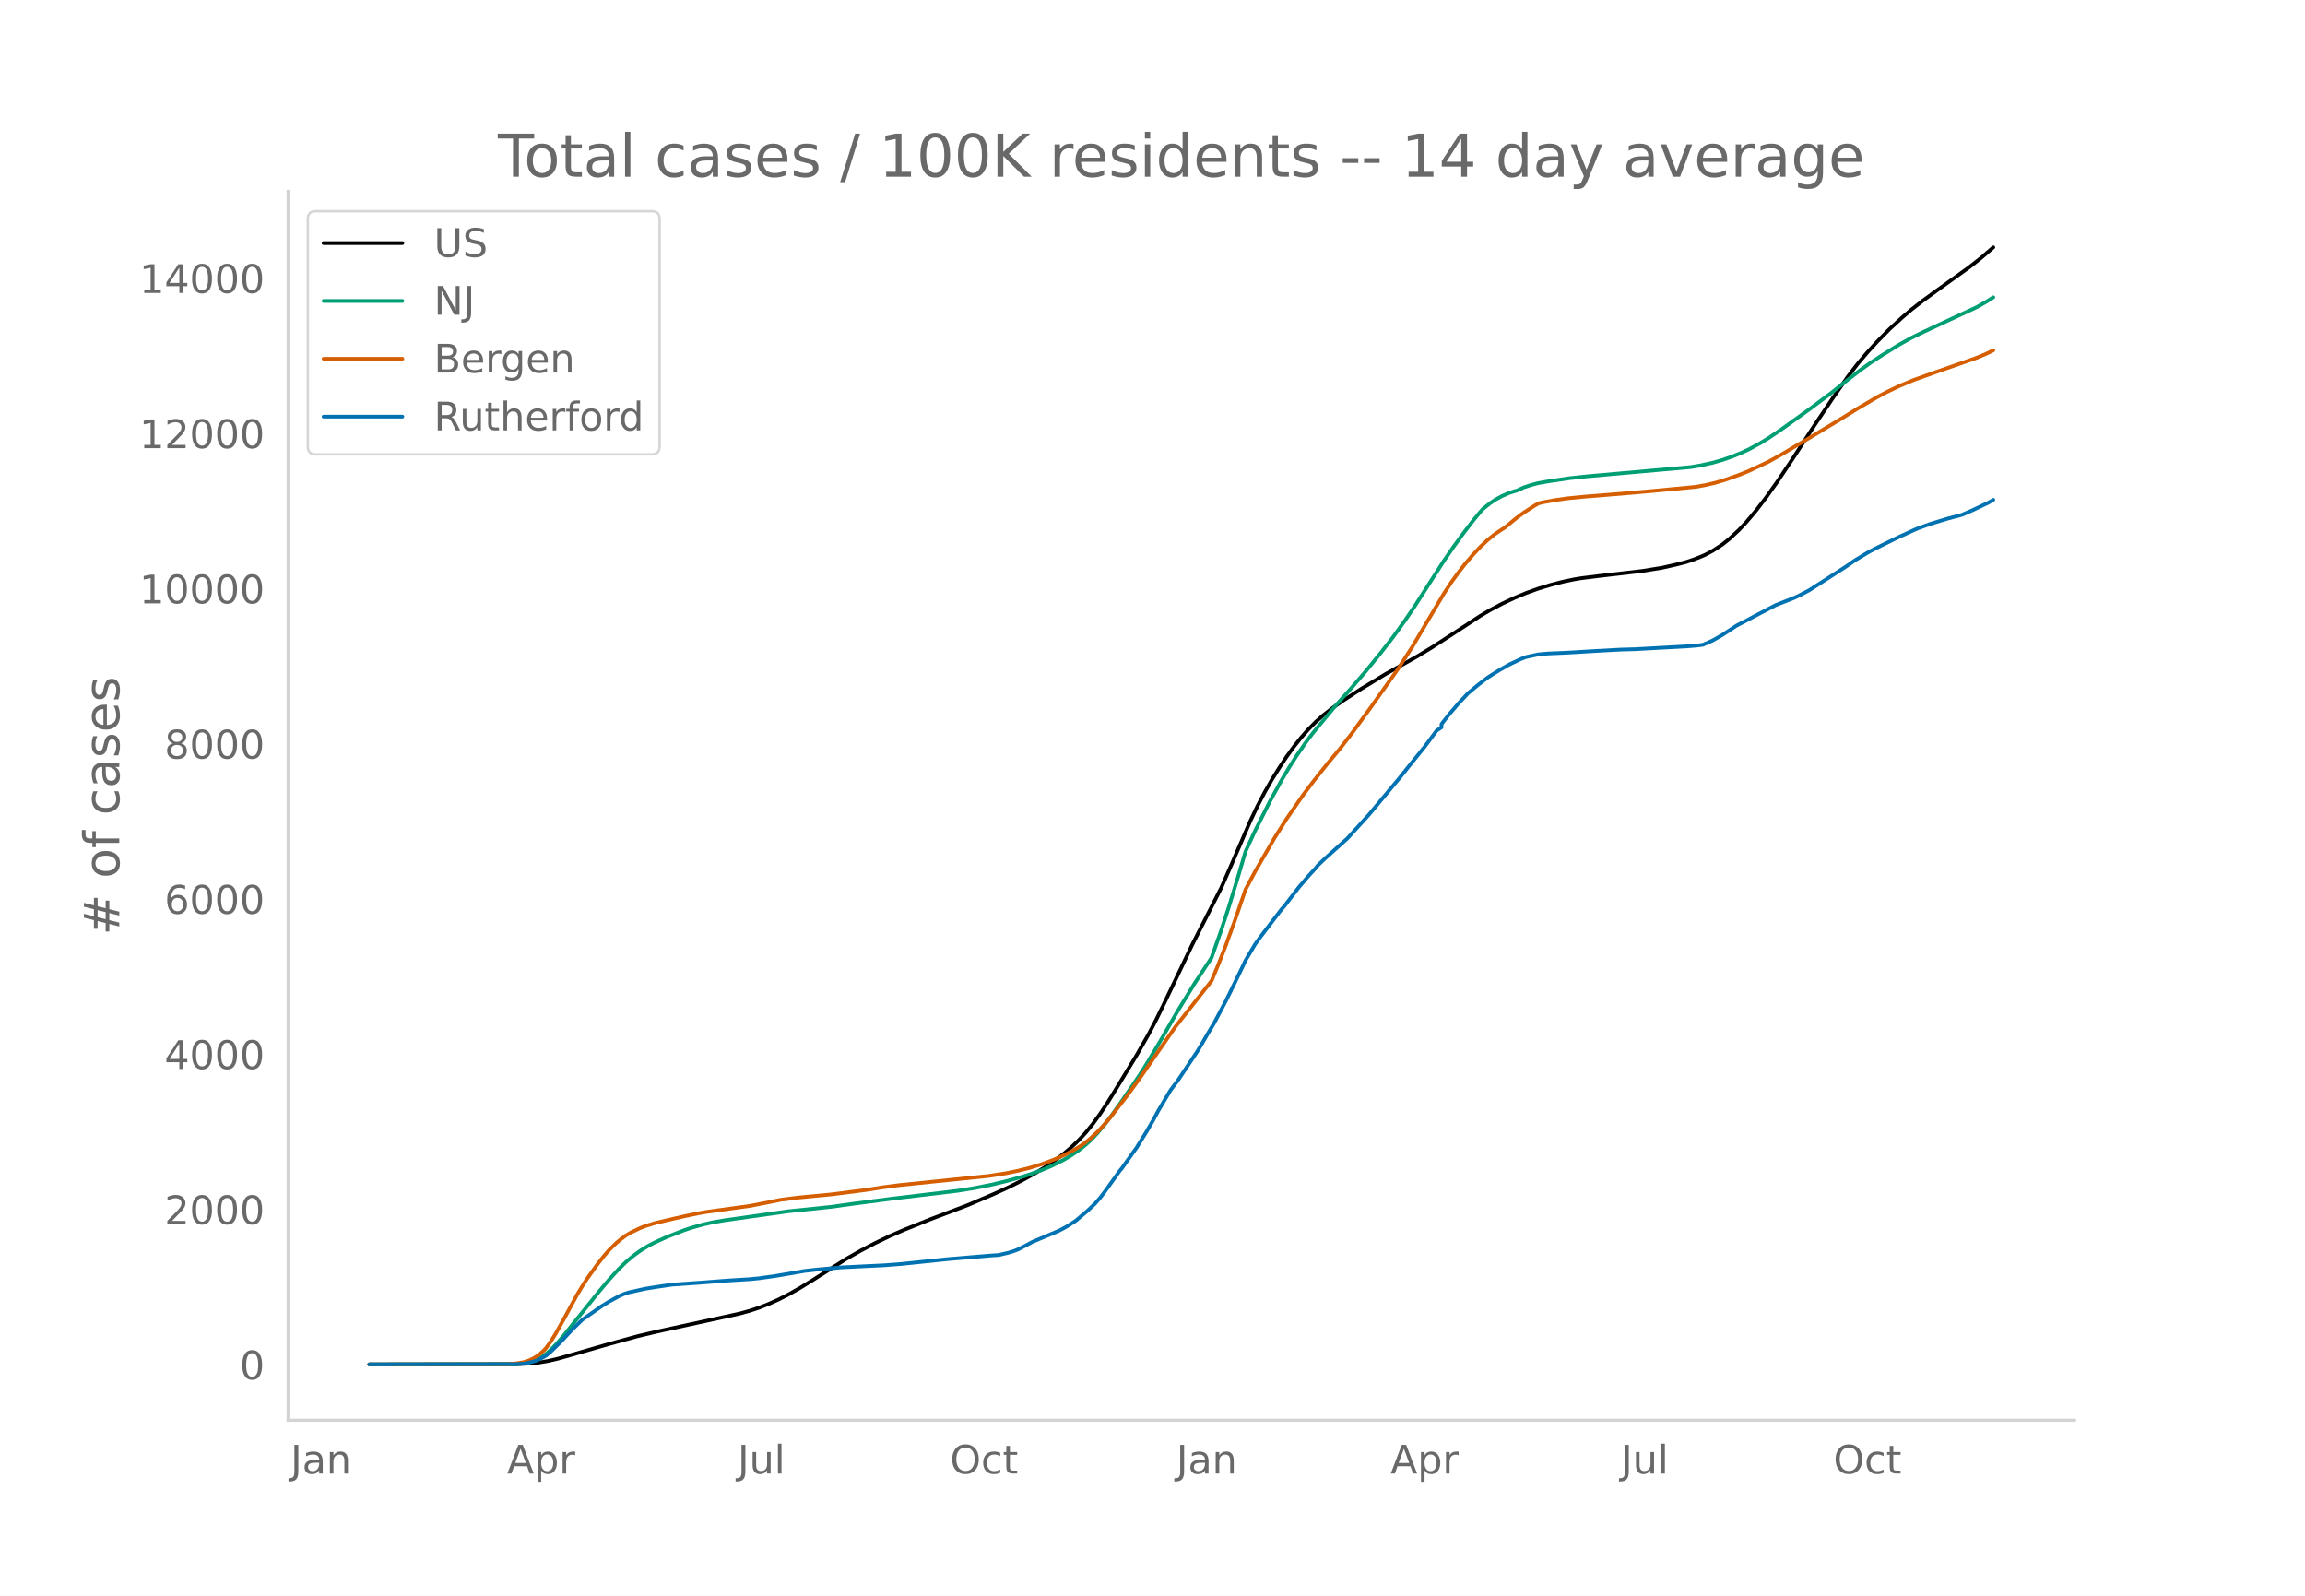
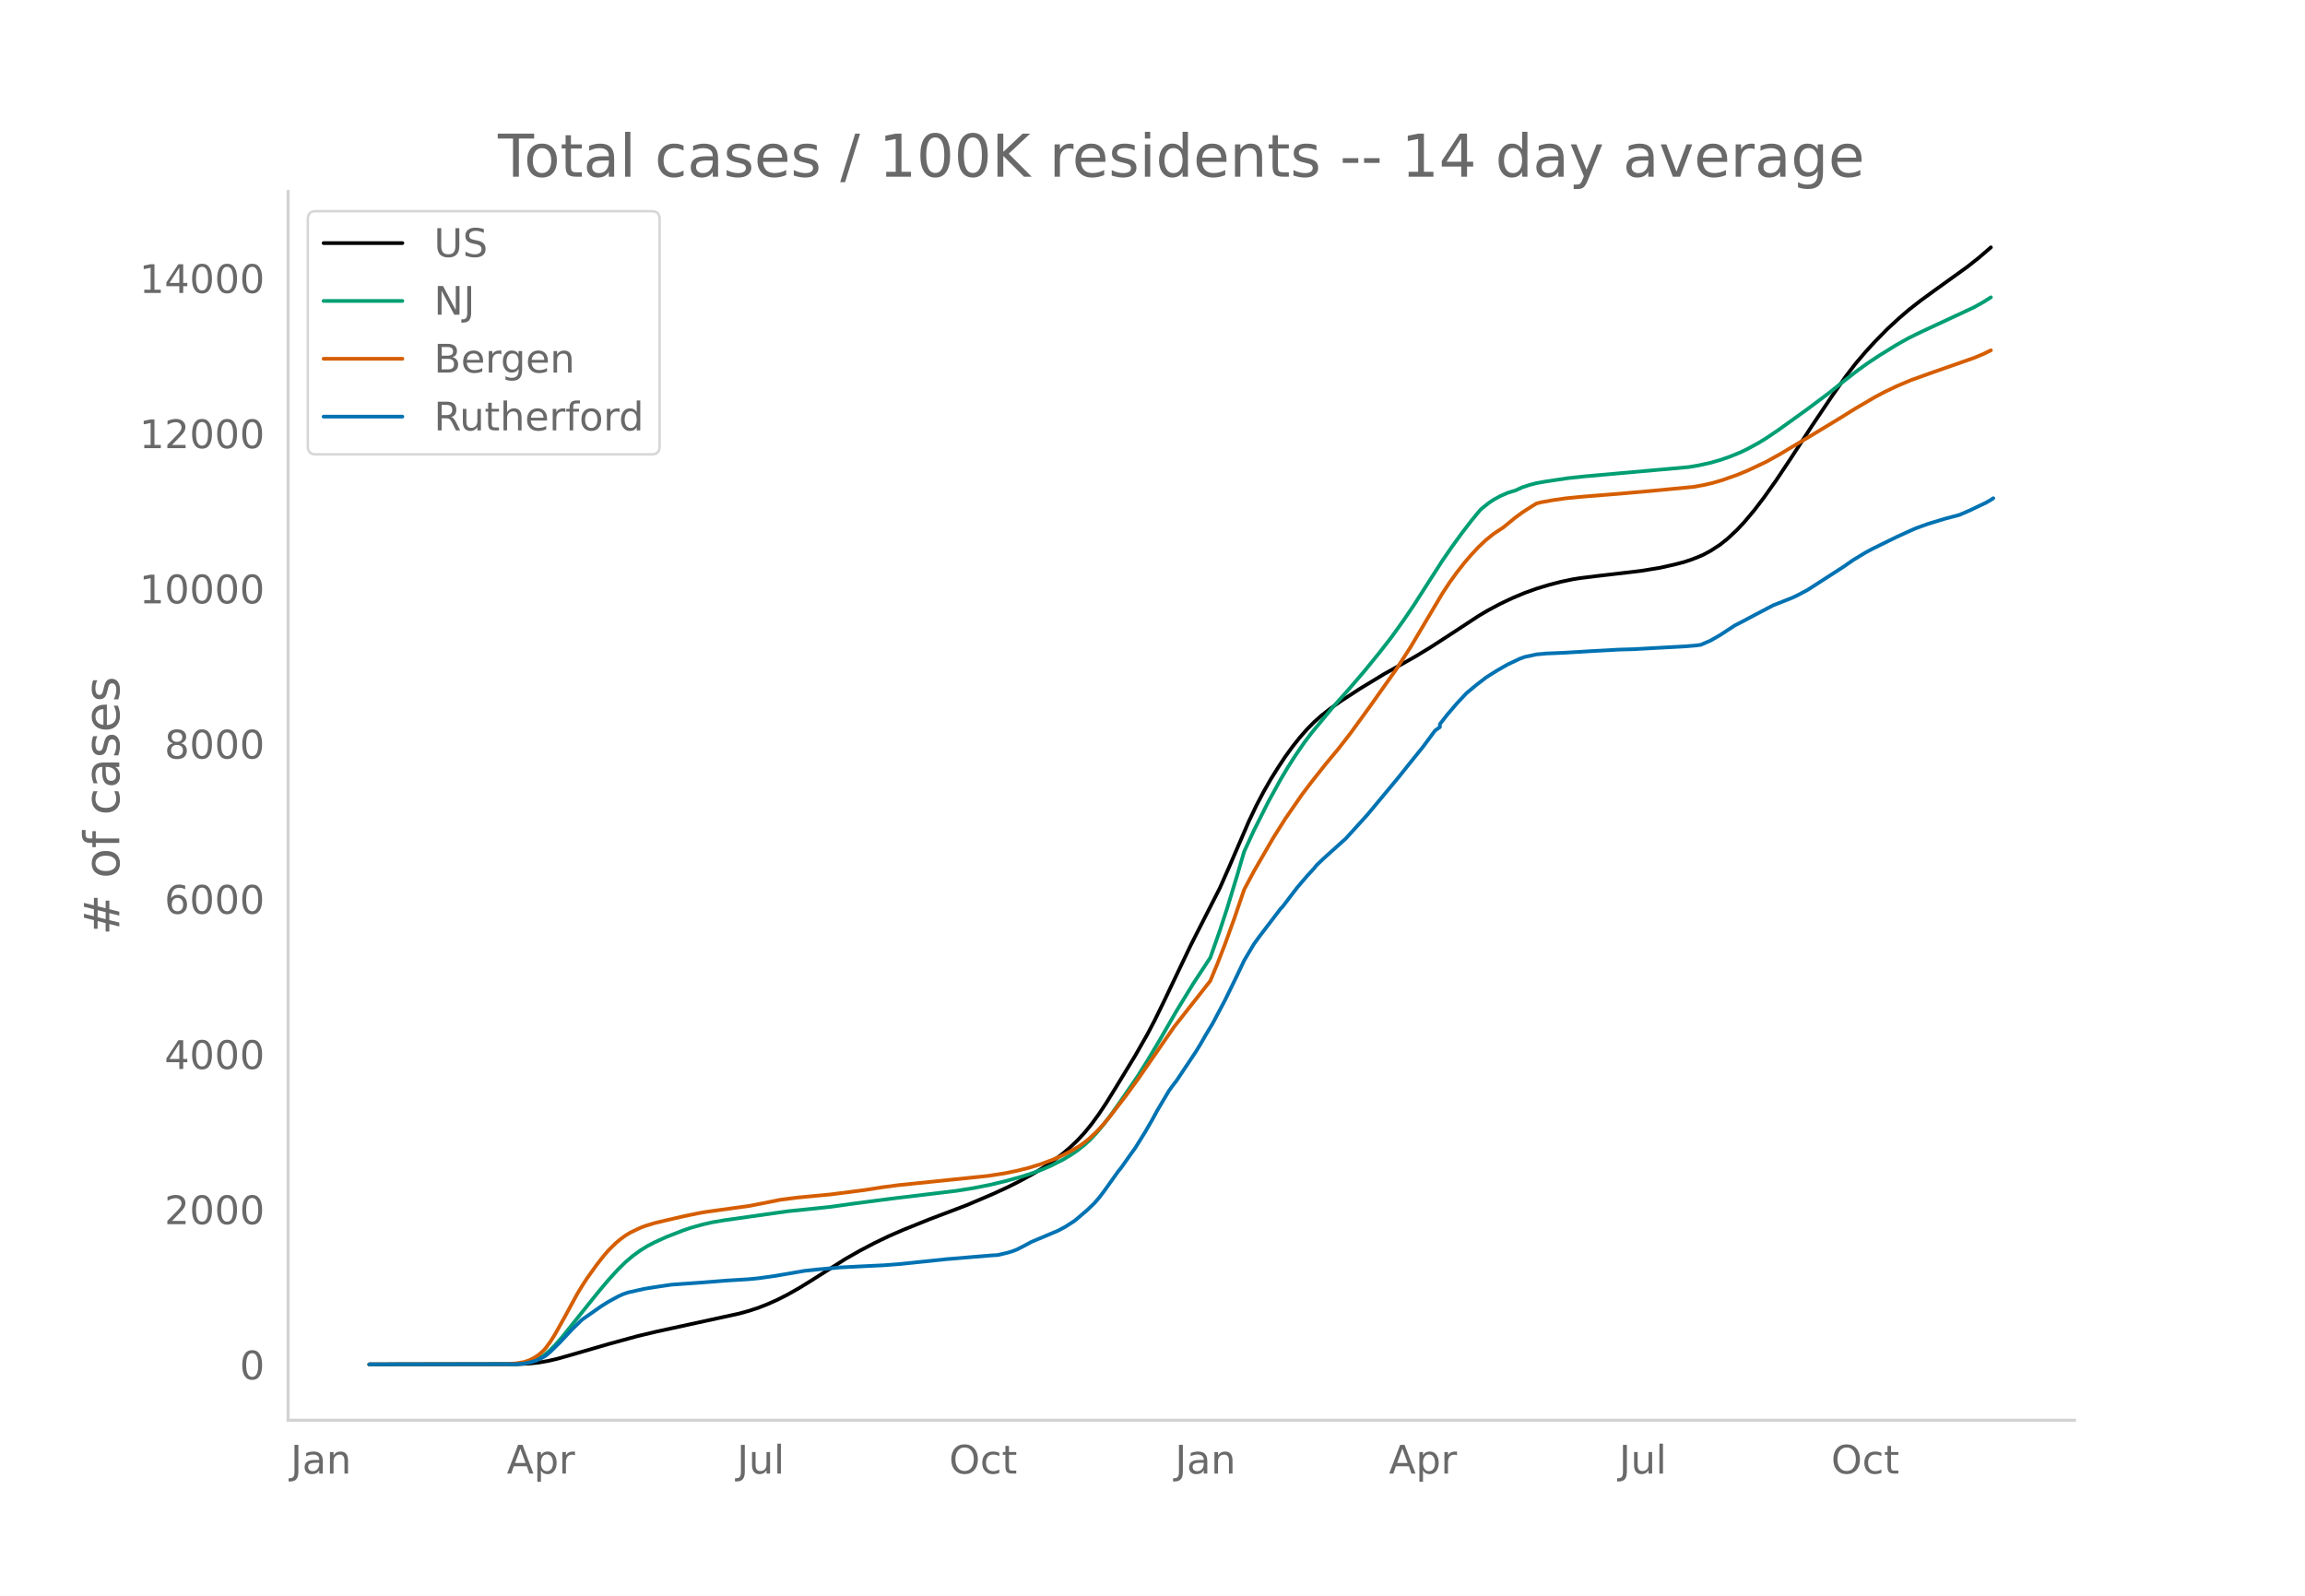
<svg xmlns="http://www.w3.org/2000/svg" xmlns:xlink="http://www.w3.org/1999/xlink" height="864" viewBox="0 0 936 648" width="1248">
  <defs>
    <style>*{stroke-linecap:butt;stroke-linejoin:round}</style>
  </defs>
  <g id="figure_1">
    <path d="M0 648h936V0H0z" style="fill:#fff" id="patch_1" />
    <g id="axes_1">
      <path d="M117 576.72h725.4V77.76H117z" style="fill:none" id="patch_2" />
-       <path clip-path="url(#p2a23407ed1)" d="m149.973 554.04 59.95-.082 4.914-.239 3.931-.413 3.931-.677 3.932-.918 5.896-1.674 14.742-4.266 11.794-3.22 7.862-1.864 12.776-2.782 20.64-4.494 3.93-1.08 3.932-1.288 3.93-1.549 3.932-1.767 3.931-1.987 4.914-2.779 4.914-3.034 13.76-8.705 5.896-3.354 5.897-3.091 5.896-2.837 5.897-2.565 10.81-4.345 14.743-5.577 10.81-4.597 5.897-2.7 4.914-2.458 5.897-3.227 3.931-2.415 3.931-2.663 3.932-2.975 2.948-2.51 2.948-2.801 2.949-3.177 2.948-3.631 2.948-4.054 2.949-4.448 3.931-6.357 7.862-12.907 4.914-8.618 2.949-5.61 3.93-8.039 10.812-22.635 11.793-23.136 3.931-8.908 7.863-18.189 2.948-6.164 2.948-5.623 2.949-5.16 2.948-4.722 2.949-4.456 2.948-4.055 2.948-3.715 2.949-3.344 2.948-2.984 2.948-2.621 3.932-3.07 3.93-2.77 7.863-5.104 9.828-5.951 6.88-3.834 5.896-3.326 5.897-3.572 9.828-6.369 9.828-6.451 3.931-2.315 4.914-2.616 4.914-2.32 4.914-2.06 4.914-1.767 4.914-1.492 4.914-1.279 4.914-1.031 2.948-.47 6.88-.852 17.69-2.062 7.863-1.269 5.896-1.322 3.931-1.013 2.949-.974 2.948-1.148 1.966-.85 2.948-1.574 3.931-2.555 2.949-2.354 3.93-3.665 2.95-3.152 3.93-4.674 3.932-5.127 4.914-6.905 5.896-8.82 8.846-13.564 7.862-11.684 5.897-8.41 3.93-5.11 3.932-4.627 3.931-4.296 4.914-4.998 4.914-4.535 3.931-3.382 4.914-3.833 5.897-4.287 12.776-9.174 4.914-3.866 4.914-4.235h0" style="fill:none;stroke:#000;stroke-linecap:round;stroke-width:1.5" id="line2d_1" />
-       <path clip-path="url(#p2a23407ed1)" d="m149.973 554.04 58.967-.105 2.949-.213 1.965-.284 1.966-.503 1.965-.754 1.966-1.02 1.966-1.364 1.965-1.733 1.966-2.002 2.948-3.369 3.931-4.905 10.811-13.437 3.931-4.664 3.931-4.303 2.949-2.88 2.948-2.496 2.949-2.157 2.948-1.827 2.948-1.539 4.914-2.23 6.88-2.673 2.948-1.001 4.914-1.372 3.931-.891 4.914-.832 25.553-3.62 9.828-.996 7.862-.825 8.845-1.25 15.725-2.06 26.536-3.189 6.88-1.102 6.879-1.363 5.896-1.411 6.88-1.895 3.931-1.28 3.931-1.419 3.932-1.682 4.914-2.481 2.948-1.745 2.948-1.986 2.949-2.333 1.965-1.792 2.949-3.114 2.948-3.518 2.948-3.899 3.932-5.56 6.88-10.034 3.93-6.265 4.914-8.225 6.88-11.906 6.88-11.215 6.879-10.458 3.931-11.144 2.948-8.994 3.932-12.877 2.948-10.036 3.931-8.502 5.897-11.724 4.914-8.922 2.948-4.95 2.949-4.628 3.93-5.715 2.95-3.883 8.844-10.66 6.88-7.714 5.897-6.87 5.896-7.256 4.914-6.3 4.914-6.838 3.932-5.776 5.896-9.199 5.897-9.165 3.931-5.709 3.931-5.392 3.932-5.124 2.948-3.58.983-1.125 2.948-2.373 1.966-1.353 2.948-1.628 2.949-1.283 1.965-.63.983-.253 2.948-1.337 2.949-.974 2.948-.776 3.931-.69 8.845-1.314 6.88-.739 14.742-1.311 27.518-2.46 3.931-.665 4.914-1.078 3.931-1.123 3.932-1.362 3.93-1.596 2.95-1.383 4.913-2.677 2.948-1.814 4.914-3.3 11.794-8.468 8.845-6.61 6.88-5.482 4.914-3.783 3.93-2.826 4.915-3.238 6.88-4.248 4.913-2.75 4.914-2.411 21.622-10.053 3.93-2.203 2.95-1.863h0" style="fill:none;stroke:#009e73;stroke-linecap:round;stroke-width:1.5" id="line2d_2" />
-       <path clip-path="url(#p2a23407ed1)" d="m149.973 554.04 56.019-.098 3.931-.35 2.949-.508 1.965-.647 1.966-.952 1.965-1.267 1.966-1.73.983-1.092 1.965-2.687 1.966-3.159 3.931-7.035 4.914-9.032 1.966-3.236 1.965-3.042 3.931-5.5 2.949-3.758 1.965-2.276 2.949-2.892 1.965-1.646 1.966-1.434 1.965-1.184 3.932-1.882 1.965-.766 3.931-1.205 4.914-1.17 6.88-1.584 5.897-1.221 2.948-.524 9.828-1.372 7.862-1.069 7.863-1.527 4.914-.998 6.88-.885 6.879-.656 6.88-.655 13.758-1.766 6.88-1.09 6.88-.905 36.363-3.743 6.88-1.064 4.913-1.013 4.914-1.227 4.914-1.52 4.914-1.834 3.932-1.753 3.93-2.036 2.95-1.782 1.965-1.413 1.965-1.609 2.949-2.749 1.965-2.09 2.949-3.45 6.88-8.925 4.913-6.739 14.742-21.286 10.81-13.711 3.932-5.003 2.948-7.106 2.949-7.581 3.93-10.849 3.932-11.514 3.931-7.366 7.863-13.576 4.914-7.803 6.88-9.932 3.93-5.18 2.949-3.729 2.948-3.695 4.914-5.891 4.914-6.324 7.862-10.799 10.811-15.253 5.897-9.138 5.897-9.952 6.88-11.579 2.947-4.482 2.949-4.086 2.948-3.765 2.949-3.442 2.948-3.14 2.948-2.78 2.949-2.395 2.948-1.98.983-.597 4.914-4.024 2.948-2.182 3.931-2.53 1.966-1.197 1.966-.485 4.914-.88 4.914-.696 6.88-.682 14.741-1.177 12.776-1.124 17.69-1.682 3.932-.709 3.931-.909 3.931-1.163 5.897-2.08 3.931-1.611 7.862-3.684 5.897-3.275 3.931-2.365 7.863-4.665 11.793-7.114 6.88-4.268 7.862-4.602 3.931-2.08 4.914-2.35 5.897-2.49 8.845-3.159 16.708-5.844 3.93-1.64 2.95-1.441h0" style="fill:none;stroke:#d55e00;stroke-linecap:round;stroke-width:1.5" id="line2d_3" />
-       <path clip-path="url(#p2a23407ed1)" d="m149.973 554.04 59.95-.11 2.949-.222 2.948-.615 1.965-.578 1.966-.922 1.966-1.082 1.965-1.673 3.931-3.861 4.914-5.263 3.932-3.813 7.862-5.509 2.948-1.832 3.931-2.14 1.966-.898 1.966-.676 6.88-1.537 3.93-.627 6.88-1.021 12.776-.898 9.828-.774 8.845-.542 3.932-.38 6.88-.972 11.793-2.03 4.914-.54 9.827-.874 8.846-.442 8.845-.43 6.88-.542 6.879-.713 11.793-1.23 17.69-1.475 2.95-.185 3.93-.91 1.966-.59 1.965-.75 2.949-1.513 2.948-1.586 10.81-4.55 2.95-1.574 2.948-1.894.982-.652 4.914-4.193 2.949-2.816 1.965-2.275 1.966-2.57 5.897-8.252.983-1.168 3.93-5.547 1.966-2.73 3.931-6.333 2.949-5.066 1.965-3.64 4.914-8.264 1.966-2.644.983-1.254 7.862-11.757 1.966-3.222 1.965-3.43 2.949-4.907 4.914-9.248 3.93-8.018 2.95-6.148.982-2.091 3.931-6.616 1.966-2.73 8.845-11.584.983-1.045 2.948-3.874 2.948-3.837 3.932-4.6 2.948-3.209.983-1.242 2.948-2.804 7.863-7.058.982-.861 8.846-9.74 10.81-12.973 1.966-2.362 3.931-4.93 5.897-7.293 4.914-6.616 1.965-1.304v-1.315l2.949-3.788 3.93-4.587 3.932-4.193 3.931-3.272 3.931-3.025 1.966-1.279 2.948-1.82 3.932-2.25 4.914-2.312 1.965-.738 4.914-1.057 3.931-.357 2.949-.123 4.914-.221 11.793-.701 9.828-.541 5.897-.16 21.621-1.193 3.931-.332 1.966-.27 3.931-1.722 3.931-2.25 5.897-3.862 2.949-1.513 5.896-3.123 6.88-3.603 3.931-1.538 3.931-1.561 1.966-.947 3.931-2.066 14.742-9.494 3.931-2.73 4.914-2.976 2.948-1.586 6.88-3.382 2.948-1.439 5.897-2.693 1.966-.848 4.914-1.771 6.88-2.09 5.896-1.562 3.931-1.698 6.88-3.27 1.965-1.132h0" style="fill:none;stroke:#0072b2;stroke-linecap:round;stroke-width:1.5" id="line2d_4" />
+       <path clip-path="url(#paf3ef18e73)" d="m149.973 554.04 59.86-.082 4.908-.239 3.925-.413 3.925-.677 3.926-.918 5.888-1.674 14.72-4.266 11.775-3.22 7.851-1.864 12.757-2.782 20.608-4.494 3.926-1.08 3.925-1.288 3.925-1.549 3.926-1.767 3.925-1.987 4.907-2.779 4.906-3.034 13.739-8.705 5.888-3.354 5.888-3.091 5.888-2.837 5.888-2.565 10.795-4.345 14.72-5.577 10.794-4.597 5.888-2.7 4.907-2.458 5.888-3.227 3.925-2.415 3.925-2.663 3.926-2.975 2.944-2.51 2.944-2.801 2.944-3.177 2.944-3.631 2.944-4.054 2.944-4.448 3.925-6.357 7.85-12.907 4.907-8.618 2.944-5.61 3.926-8.039 10.794-22.635 11.776-23.136 3.926-8.908 7.85-18.189 2.944-6.164 2.944-5.623 2.944-5.16 2.944-4.722 2.944-4.456 2.944-4.055 2.944-3.715 2.944-3.344 2.944-2.984 2.944-2.621 3.926-3.07 3.925-2.77 7.85-5.104 9.814-5.951 6.87-3.834 5.887-3.326 5.888-3.572 9.813-6.369 9.814-6.451 3.925-2.315 4.907-2.616 4.906-2.32 4.907-2.06 4.907-1.767 4.906-1.492 4.907-1.279 4.907-1.031 2.944-.47 6.869-.852 17.664-2.062 7.85-1.269 5.889-1.322 3.925-1.013 2.944-.974 2.944-1.148 1.963-.85 2.944-1.574 3.925-2.555 2.944-2.354 3.925-3.665 2.944-3.152 3.925-4.674 3.926-5.127 4.906-6.905 5.888-8.82 8.832-13.564 7.851-11.684 5.888-8.41 3.925-5.11 3.926-4.627 3.925-4.296 4.907-4.998 4.906-4.535 3.926-3.382 4.906-3.833 5.888-4.287 12.758-9.174 4.906-3.866 4.907-4.235h0" style="fill:none;stroke:#000;stroke-linecap:round;stroke-width:1.5" id="line2d_1" />
+       <path clip-path="url(#paf3ef18e73)" d="m149.973 554.04 58.88-.105 2.944-.213 1.962-.284 1.963-.503 1.963-.754 1.962-1.02 1.963-1.364 1.963-1.733 1.962-2.002 2.944-3.369 3.926-4.905 10.794-13.437 3.926-4.664 3.925-4.303 2.944-2.88 2.944-2.496 2.944-2.157 2.944-1.827 2.944-1.539 4.906-2.23 6.87-2.673 2.944-1.001 4.906-1.372 3.926-.891 4.906-.832 25.515-3.62 9.813-.996 7.851-.825 8.832-1.25 15.701-2.06 26.496-3.189 6.87-1.102 6.869-1.363 5.888-1.411 6.87-1.895 3.924-1.28 3.926-1.419 3.925-1.682 4.907-2.481 2.944-1.745 2.944-1.986 2.944-2.333 1.962-1.792 2.944-3.114 2.944-3.518 2.944-3.899 3.926-5.56 6.869-10.034 3.925-6.265 4.907-8.225 6.87-11.906 6.869-11.215 6.869-10.458 3.925-11.144 2.944-8.994 3.926-12.877 2.944-10.036 3.925-8.502 5.888-11.724 4.907-8.922 2.944-4.95 2.944-4.628 3.925-5.715 2.944-3.883 8.832-10.66 6.87-7.714 5.887-6.87 5.888-7.256 4.907-6.3 4.906-6.838 3.926-5.776 5.888-9.199 5.888-9.165 3.925-5.709 3.925-5.392 3.926-5.124 2.944-3.58.981-1.125 2.944-2.373 1.963-1.353 2.944-1.628 2.944-1.283 1.962-.63.982-.253 2.944-1.337 2.944-.974 2.944-.776 3.925-.69 8.832-1.314 6.87-.739 14.72-1.311 27.477-2.46 3.925-.665 4.907-1.078 3.925-1.123 3.925-1.362 3.926-1.596 2.943-1.383 4.907-2.677 2.944-1.814 4.907-3.3 11.776-8.468 8.832-6.61 6.87-5.482 4.906-3.783 3.925-2.826 4.907-3.238 6.869-4.248 4.907-2.75 4.906-2.411 21.59-10.053 3.925-2.203 2.944-1.863h0" style="fill:none;stroke:#009e73;stroke-linecap:round;stroke-width:1.5" id="line2d_2" />
+       <path clip-path="url(#paf3ef18e73)" d="m149.973 554.04 55.936-.098 3.925-.35 2.944-.508 1.963-.647 1.962-.952 1.963-1.267 1.963-1.73.98-1.092 1.964-2.687 1.962-3.159 3.926-7.035 4.906-9.032 1.963-3.236 1.963-3.042 3.925-5.5 2.944-3.758 1.963-2.276 2.944-2.892 1.962-1.646 1.963-1.434 1.962-1.184 3.926-1.882 1.962-.766 3.926-1.205 4.906-1.17 6.87-1.584 5.888-1.221 2.944-.524 9.813-1.372 7.85-1.069 7.851-1.527 4.907-.998 6.87-.885 6.869-.656 6.869-.655 13.739-1.766 6.869-1.09 6.87-.905 36.309-3.743 6.869-1.064 4.906-1.013 4.907-1.227 4.907-1.52 4.906-1.834 3.926-1.753 3.925-2.036 2.944-1.782 1.963-1.413 1.962-1.609 2.944-2.749 1.963-2.09 2.944-3.45 6.87-8.925 4.906-6.739 14.72-21.286 10.795-13.711 3.925-5.003 2.944-7.106 2.944-7.581 3.925-10.849 3.926-11.514 3.925-7.366 7.85-13.576 4.907-7.803 6.87-9.932 3.925-5.18 2.944-3.729 2.944-3.695 4.907-5.891 4.906-6.324 7.85-10.799 10.795-15.253 5.888-9.138 5.888-9.952 6.87-11.579 2.944-4.482 2.944-4.086 2.944-3.765 2.944-3.442 2.944-3.14 2.944-2.78 2.944-2.395 2.944-1.98.981-.597 4.907-4.024 2.944-2.182 3.925-2.53 1.963-1.197 1.962-.485 4.907-.88 4.907-.696 6.869-.682 14.72-1.177 12.757-1.124 17.664-1.682 3.926-.709 3.925-.909 3.925-1.163 5.888-2.08 3.925-1.611 7.851-3.684 5.888-3.275 3.925-2.365 7.851-4.665 11.776-7.114 6.87-4.268 7.85-4.602 3.925-2.08 4.907-2.35 5.888-2.49 8.832-3.159 16.683-5.844 3.925-1.64 2.944-1.441h0" style="fill:none;stroke:#d55e00;stroke-linecap:round;stroke-width:1.5" id="line2d_3" />
+       <path clip-path="url(#paf3ef18e73)" d="m149.973 554.04 59.86-.11 2.945-.222 2.944-.615 1.963-.578 1.962-.922 1.963-1.082 1.963-1.673 3.925-3.861 4.907-5.263 3.925-3.813 7.85-5.509 2.945-1.832 3.925-2.14 1.962-.898 1.963-.676 6.87-1.537 3.925-.627 6.87-1.021 12.756-.898 9.814-.774 8.832-.542 3.925-.38 6.87-.972 11.775-2.03 4.907-.54 9.813-.874 8.832-.442 8.832-.43 6.87-.542 6.869-.713 11.776-1.23 17.664-1.475 2.944-.185 3.925-.91 1.963-.59 1.962-.75 2.944-1.513 2.944-1.586 10.795-4.55 2.944-1.574 2.944-1.894.981-.652 4.907-4.193 2.944-2.816 1.963-2.275 1.962-2.57 5.888-8.252.982-1.168 3.925-5.547 1.963-2.73 3.925-6.333 2.944-5.066 1.963-3.64 4.906-8.264 1.963-2.644.981-1.254 7.851-11.757 1.963-3.222 1.962-3.43 2.944-4.907 4.907-9.248 3.925-8.018 2.944-6.148.982-2.091 3.925-6.616 1.963-2.73 8.832-11.584.98-1.045 2.945-3.874 2.944-3.837 3.925-4.6 2.944-3.209.982-1.242 2.944-2.804 7.85-7.058.982-.861 8.832-9.74 10.794-12.973 1.963-2.362 3.925-4.93 5.888-7.293 4.907-6.616 1.962-1.414v-1.205l2.944-3.788 3.926-4.587 3.925-4.193 3.925-3.272 3.926-3.025 1.962-1.279 2.944-1.82 3.926-2.25 4.906-2.312 1.963-.738 4.907-1.057 3.925-.357 2.944-.123 4.907-.221 11.776-.701 9.813-.541 5.888-.16 21.59-1.193 3.925-.332 1.962-.27 3.926-1.722 3.925-2.25 5.888-3.862 2.944-1.513 5.888-3.123 6.87-3.603 3.924-1.538 3.926-1.561 1.962-.947 3.926-2.066 14.72-9.494 3.925-2.73 4.907-2.976 2.944-1.586 6.869-3.382 2.944-1.439 5.888-2.693 1.963-.848 4.906-1.771 6.87-2.09 5.888-1.562 3.925-1.698 6.87-3.27 1.962-1.132.981-.664h0" style="fill:none;stroke:#0072b2;stroke-linecap:round;stroke-width:1.5" id="line2d_4" />
      <path d="M117 576.72V77.76" style="fill:none;stroke:#d3d3d3;stroke-linecap:square;stroke-linejoin:miter;stroke-width:1.25" id="patch_3" />
      <path d="M117 576.72h725.4" style="fill:none;stroke:#d3d3d3;stroke-linecap:square;stroke-linejoin:miter;stroke-width:1.25" id="patch_4" />
      <g id="matplotlib.axis_1">
        <g id="xtick_1">
-           <g style="fill:#696969" transform="matrix(.16 0 0 -.16 117.984 598.378)" id="text_1">
+           <g style="fill:#696969" transform="matrix(.16 0 0 -.16 118.014 598.378)" id="text_1">
            <defs>
              <path d="M9.813 72.906h9.859V5.078q0-13.187-5-19.14-5-5.954-16.094-5.954h-3.75v8.297h3.078q6.531 0 9.219 3.672Q9.813-4.39 9.813 5.078z" id="DejaVuSans-74" />
              <path d="M34.281 27.484q-10.89 0-15.093-2.484-4.204-2.484-4.204-8.5 0-4.781 3.157-7.594 3.156-2.797 8.562-2.797 7.485 0 12 5.297 4.516 5.297 4.516 14.078v2zm17.922 3.72V0H43.22v8.297Q40.14 3.328 35.547.953q-4.594-2.375-11.234-2.375-8.391 0-13.36 4.719Q6 8.016 6 15.922q0 9.219 6.172 13.906 6.187 4.688 18.437 4.688h12.61v.89q0 6.203-4.078 9.594-4.078 3.39-11.453 3.39-4.688 0-9.141-1.124-4.438-1.125-8.531-3.375v8.312q4.921 1.906 9.562 2.844 4.64.953 9.031.953 11.875 0 17.735-6.156 5.86-6.14 5.86-18.64z" id="DejaVuSans-97" />
              <path d="M54.89 33.016V0h-8.984v32.719q0 7.765-3.031 11.61-3.031 3.858-9.078 3.858-7.281 0-11.484-4.64-4.204-4.625-4.204-12.64V0H9.08v54.688h9.03v-8.5q3.235 4.937 7.594 7.374Q30.078 56 35.797 56q9.422 0 14.25-5.828 4.844-5.828 4.844-17.156z" id="DejaVuSans-110" />
            </defs>
            <use xlink:href="#DejaVuSans-74" />
            <use x="29.492" xlink:href="#DejaVuSans-97" />
            <use x="90.771" xlink:href="#DejaVuSans-110" />
          </g>
        </g>
        <g id="xtick_2">
-           <g style="fill:#696969" transform="matrix(.16 0 0 -.16 205.911 598.378)" id="text_2">
+           <g style="fill:#696969" transform="matrix(.16 0 0 -.16 205.807 598.378)" id="text_2">
            <defs>
              <path d="M34.188 63.188 20.797 26.906h26.812zm-5.579 9.718h11.188L67.578 0h-10.25l-6.64 18.703h-32.86L11.188 0H.78z" id="DejaVuSans-65" />
              <path d="M18.11 8.203v-29H9.077v75.484h9.031v-8.296q2.844 4.875 7.157 7.234Q29.594 56 35.594 56q9.968 0 16.187-7.906 6.235-7.907 6.235-20.797T51.78 6.484q-6.218-7.906-16.187-7.906-6 0-10.328 2.375-4.313 2.375-7.157 7.25zm30.578 19.094q0 9.906-4.079 15.547-4.078 5.64-11.203 5.64-7.14 0-11.218-5.64-4.079-5.64-4.079-15.547 0-9.906 4.078-15.547 4.079-5.64 11.22-5.64 7.124 0 11.202 5.64t4.078 15.547z" id="DejaVuSans-112" />
              <path d="M41.11 46.297q-1.516.875-3.297 1.281Q36.03 48 33.89 48q-7.625 0-11.703-4.953-4.079-4.953-4.079-14.234V0H9.08v54.688h9.03v-8.5q2.844 4.984 7.375 7.39Q30.031 56 36.531 56q.922 0 2.047-.125 1.125-.11 2.484-.36z" id="DejaVuSans-114" />
            </defs>
            <use xlink:href="#DejaVuSans-65" />
            <use x="68.408" xlink:href="#DejaVuSans-112" />
            <use x="131.885" xlink:href="#DejaVuSans-114" />
          </g>
        </g>
        <g id="xtick_3">
-           <g style="fill:#696969" transform="matrix(.16 0 0 -.16 299.533 598.378)" id="text_3">
+           <g style="fill:#696969" transform="matrix(.16 0 0 -.16 299.296 598.378)" id="text_3">
            <defs>
              <path d="M8.5 21.578v33.11h8.984V21.922q0-7.766 3.016-11.656 3.031-3.875 9.094-3.875 7.265 0 11.484 4.64 4.234 4.64 4.234 12.656v31h8.985V0h-8.984v8.406Q42.047 3.422 37.718 1q-4.313-2.422-10.032-2.422-9.421 0-14.312 5.86Q8.5 10.296 8.5 21.578zM31.11 56z" id="DejaVuSans-117" />
              <path d="M9.422 75.984h8.984V0H9.422z" id="DejaVuSans-108" />
            </defs>
            <use xlink:href="#DejaVuSans-74" />
            <use x="29.492" xlink:href="#DejaVuSans-117" />
            <use x="92.871" xlink:href="#DejaVuSans-108" />
          </g>
        </g>
        <g id="xtick_4">
-           <g style="fill:#696969" transform="matrix(.16 0 0 -.16 385.77 598.378)" id="text_4">
+           <g style="fill:#696969" transform="matrix(.16 0 0 -.16 385.398 598.378)" id="text_4">
            <defs>
              <path d="M39.406 66.219q-10.75 0-17.078-8.016-6.312-8-6.312-21.828 0-13.766 6.312-21.781 6.328-8 17.078-8 10.735 0 17.016 8 6.281 8.015 6.281 21.781 0 13.828-6.281 21.828-6.281 8.016-17.016 8.016zm0 8q15.328 0 24.5-10.281 9.188-10.282 9.188-27.563 0-17.234-9.188-27.516-9.172-10.28-24.5-10.28-15.375 0-24.593 10.25-9.204 10.265-9.204 27.546t9.204 27.563q9.218 10.28 24.593 10.28z" id="DejaVuSans-79" />
              <path d="M48.781 52.594v-8.407q-3.812 2.11-7.64 3.157-3.828 1.047-7.735 1.047-8.75 0-13.593-5.547-4.829-5.532-4.829-15.547 0-10.016 4.829-15.563 4.843-5.53 13.593-5.53 3.907 0 7.735 1.046 3.828 1.047 7.64 3.156V2.094Q45.016.344 40.984-.531q-4.015-.89-8.562-.89-12.36 0-19.64 7.765-7.266 7.765-7.266 20.953 0 13.375 7.343 21.031Q20.22 56 33.016 56q4.14 0 8.093-.86 3.953-.843 7.672-2.546z" id="DejaVuSans-99" />
              <path d="M18.313 70.219V54.688h18.5v-6.985h-18.5V18.016q0-6.688 1.828-8.594 1.828-1.906 7.453-1.906h9.218V0h-9.218q-10.407 0-14.36 3.875-3.953 3.89-3.953 14.14v29.688H2.687v6.984h6.594V70.22z" id="DejaVuSans-116" />
            </defs>
            <use xlink:href="#DejaVuSans-79" />
            <use x="78.711" xlink:href="#DejaVuSans-99" />
            <use x="133.691" xlink:href="#DejaVuSans-116" />
          </g>
        </g>
        <g id="xtick_5">
-           <g style="fill:#696969" transform="matrix(.16 0 0 -.16 477.687 598.378)" id="text_5">
+           <g style="fill:#696969" transform="matrix(.16 0 0 -.16 477.18 598.378)" id="text_5">
            <use xlink:href="#DejaVuSans-74" />
            <use x="29.492" xlink:href="#DejaVuSans-97" />
            <use x="90.771" xlink:href="#DejaVuSans-110" />
          </g>
        </g>
        <g id="xtick_6">
-           <g style="fill:#696969" transform="matrix(.16 0 0 -.16 564.63 598.378)" id="text_6">
+           <g style="fill:#696969" transform="matrix(.16 0 0 -.16 563.993 598.378)" id="text_6">
            <use xlink:href="#DejaVuSans-65" />
            <use x="68.408" xlink:href="#DejaVuSans-112" />
            <use x="131.885" xlink:href="#DejaVuSans-114" />
          </g>
        </g>
        <g id="xtick_7">
-           <g style="fill:#696969" transform="matrix(.16 0 0 -.16 658.252 598.378)" id="text_7">
+           <g style="fill:#696969" transform="matrix(.16 0 0 -.16 657.482 598.378)" id="text_7">
            <use xlink:href="#DejaVuSans-74" />
            <use x="29.492" xlink:href="#DejaVuSans-117" />
            <use x="92.871" xlink:href="#DejaVuSans-108" />
          </g>
        </g>
        <g id="xtick_8">
-           <g style="fill:#696969" transform="matrix(.16 0 0 -.16 744.49 598.378)" id="text_8">
+           <g style="fill:#696969" transform="matrix(.16 0 0 -.16 743.584 598.378)" id="text_8">
            <use xlink:href="#DejaVuSans-79" />
            <use x="78.711" xlink:href="#DejaVuSans-99" />
            <use x="133.691" xlink:href="#DejaVuSans-116" />
          </g>
        </g>
      </g>
      <g id="matplotlib.axis_2">
        <g id="ytick_1">
          <g style="fill:#696969" transform="matrix(.16 0 0 -.16 97.32 560.119)" id="text_9">
            <defs>
              <path d="M31.781 66.406q-7.61 0-11.453-7.5Q16.5 51.422 16.5 36.375q0-14.984 3.828-22.484 3.844-7.5 11.453-7.5 7.672 0 11.5 7.5 3.844 7.5 3.844 22.484 0 15.047-3.844 22.531-3.828 7.5-11.5 7.5zm0 7.813q12.266 0 18.735-9.703 6.468-9.688 6.468-28.141 0-18.406-6.468-28.11-6.47-9.687-18.735-9.687-12.25 0-18.718 9.688-6.47 9.703-6.47 28.109 0 18.453 6.47 28.14Q19.53 74.22 31.78 74.22z" id="DejaVuSans-48" />
            </defs>
            <use xlink:href="#DejaVuSans-48" />
          </g>
        </g>
        <g id="ytick_2">
          <g style="fill:#696969" transform="matrix(.16 0 0 -.16 66.78 497.097)" id="text_10">
            <defs>
              <path d="M19.188 8.297h34.421V0H7.33v8.297q5.609 5.812 15.296 15.594 9.703 9.797 12.188 12.64 4.734 5.313 6.609 9 1.89 3.688 1.89 7.25 0 5.813-4.078 9.469-4.078 3.672-10.625 3.672-4.64 0-9.797-1.61-5.14-1.609-11-4.89v9.969Q13.767 71.78 18.938 73q5.188 1.219 9.485 1.219 11.328 0 18.062-5.672 6.735-5.656 6.735-15.125 0-4.5-1.688-8.531-1.672-4.016-6.125-9.485-1.218-1.422-7.765-8.187-6.532-6.766-18.453-18.922z" id="DejaVuSans-50" />
            </defs>
            <use xlink:href="#DejaVuSans-50" />
            <use x="63.623" xlink:href="#DejaVuSans-48" />
            <use x="127.246" xlink:href="#DejaVuSans-48" />
            <use x="190.869" xlink:href="#DejaVuSans-48" />
          </g>
        </g>
        <g id="ytick_3">
          <g style="fill:#696969" transform="matrix(.16 0 0 -.16 66.78 434.074)" id="text_11">
            <defs>
              <path d="M37.797 64.313 12.89 25.39h24.906zm-2.594 8.593H47.61V25.391h10.407v-8.203H47.609V0h-9.812v17.188H4.89v9.515z" id="DejaVuSans-52" />
            </defs>
            <use xlink:href="#DejaVuSans-52" />
            <use x="63.623" xlink:href="#DejaVuSans-48" />
            <use x="127.246" xlink:href="#DejaVuSans-48" />
            <use x="190.869" xlink:href="#DejaVuSans-48" />
          </g>
        </g>
        <g id="ytick_4">
          <g style="fill:#696969" transform="matrix(.16 0 0 -.16 66.78 371.052)" id="text_12">
            <defs>
              <path d="M33.016 40.375q-6.641 0-10.532-4.547-3.875-4.531-3.875-12.437 0-7.86 3.875-12.438 3.891-4.562 10.532-4.562 6.64 0 10.515 4.562 3.875 4.578 3.875 12.438 0 7.906-3.875 12.437-3.875 4.547-10.515 4.547zm19.578 30.922v-8.984q-3.719 1.75-7.5 2.671-3.782.938-7.5.938-9.766 0-14.922-6.594-5.14-6.594-5.875-19.922 2.875 4.25 7.219 6.516 4.359 2.266 9.578 2.266 10.984 0 17.36-6.672 6.374-6.657 6.374-18.125 0-11.235-6.64-18.032-6.641-6.78-17.672-6.78-12.657 0-19.344 9.687-6.688 9.703-6.688 28.109 0 17.281 8.204 27.563 8.203 10.28 22.015 10.28 3.719 0 7.5-.734t7.89-2.187z" id="DejaVuSans-54" />
            </defs>
            <use xlink:href="#DejaVuSans-54" />
            <use x="63.623" xlink:href="#DejaVuSans-48" />
            <use x="127.246" xlink:href="#DejaVuSans-48" />
            <use x="190.869" xlink:href="#DejaVuSans-48" />
          </g>
        </g>
        <g id="ytick_5">
          <g style="fill:#696969" transform="matrix(.16 0 0 -.16 66.78 308.03)" id="text_13">
            <defs>
              <path d="M31.781 34.625q-7.031 0-11.062-3.766-4.016-3.765-4.016-10.343 0-6.594 4.016-10.36Q24.75 6.391 31.78 6.391q7.032 0 11.078 3.78 4.063 3.798 4.063 10.345 0 6.578-4.031 10.343-4.016 3.766-11.11 3.766zm-9.86 4.188q-6.343 1.562-9.89 5.906Q8.5 49.079 8.5 55.329q0 8.733 6.219 13.812 6.234 5.078 17.062 5.078 10.89 0 17.094-5.078 6.203-5.079 6.203-13.813 0-6.25-3.547-10.61-3.531-4.343-9.828-5.906 7.125-1.656 11.094-6.5 3.984-4.828 3.984-11.796 0-10.61-6.468-16.282-6.47-5.656-18.532-5.656-12.047 0-18.531 5.656-6.469 5.672-6.469 16.282 0 6.968 4 11.797 4.016 4.843 11.14 6.5zM18.314 54.39q0-5.657 3.53-8.828 3.548-3.172 9.938-3.172 6.36 0 9.938 3.172 3.593 3.171 3.593 8.828 0 5.672-3.593 8.843-3.578 3.172-9.938 3.172-6.39 0-9.937-3.172-3.532-3.172-3.532-8.843z" id="DejaVuSans-56" />
            </defs>
            <use xlink:href="#DejaVuSans-56" />
            <use x="63.623" xlink:href="#DejaVuSans-48" />
            <use x="127.246" xlink:href="#DejaVuSans-48" />
            <use x="190.869" xlink:href="#DejaVuSans-48" />
          </g>
        </g>
        <g id="ytick_6">
          <g style="fill:#696969" transform="matrix(.16 0 0 -.16 56.6 245.008)" id="text_14">
            <defs>
              <path d="M12.406 8.297h16.11v55.625l-17.532-3.516v8.985l17.438 3.515h9.86V8.296H54.39V0H12.406z" id="DejaVuSans-49" />
            </defs>
            <use xlink:href="#DejaVuSans-49" />
            <use x="63.623" xlink:href="#DejaVuSans-48" />
            <use x="127.246" xlink:href="#DejaVuSans-48" />
            <use x="190.869" xlink:href="#DejaVuSans-48" />
            <use x="254.492" xlink:href="#DejaVuSans-48" />
          </g>
        </g>
        <g id="ytick_7">
          <g style="fill:#696969" transform="matrix(.16 0 0 -.16 56.6 181.986)" id="text_15">
            <use xlink:href="#DejaVuSans-49" />
            <use x="63.623" xlink:href="#DejaVuSans-50" />
            <use x="127.246" xlink:href="#DejaVuSans-48" />
            <use x="190.869" xlink:href="#DejaVuSans-48" />
            <use x="254.492" xlink:href="#DejaVuSans-48" />
          </g>
        </g>
        <g id="ytick_8">
          <g style="fill:#696969" transform="matrix(.16 0 0 -.16 56.6 118.964)" id="text_16">
            <use xlink:href="#DejaVuSans-49" />
            <use x="63.623" xlink:href="#DejaVuSans-52" />
            <use x="127.246" xlink:href="#DejaVuSans-48" />
            <use x="190.869" xlink:href="#DejaVuSans-48" />
            <use x="254.492" xlink:href="#DejaVuSans-48" />
          </g>
        </g>
        <g style="fill:#696969" transform="matrix(0 -.2 -.2 0 48.44 379.813)" id="text_17">
          <defs>
            <path d="M51.125 44H36.922l-4.11-16.313h14.313zm-7.328 27.781-5.078-20.265h14.265L58.11 71.78h7.813L60.89 51.516h15.234V44h-17.14l-4-16.313h15.53V20.22H53.079L48 0h-7.813l5.032 20.219H30.906L25.875 0h-7.86l5.079 20.219H7.719v7.468h17.187L29 44H13.281v7.516h17.625l4.985 20.265z" id="DejaVuSans-35" />
            <path d="M30.61 48.39q-7.22 0-11.422-5.64-4.204-5.64-4.204-15.453 0-9.813 4.172-15.453 4.188-5.64 11.453-5.64 7.188 0 11.375 5.655 4.203 5.672 4.203 15.438 0 9.719-4.203 15.406-4.187 5.688-11.375 5.688zm0 7.61q11.718 0 18.406-7.625 6.703-7.61 6.703-21.078 0-13.422-6.703-21.078-6.688-7.64-18.407-7.64-11.765 0-18.437 7.64-6.656 7.656-6.656 21.078 0 13.469 6.656 21.078Q18.844 56 30.609 56z" id="DejaVuSans-111" />
            <path d="M37.11 75.984V68.5h-8.594q-4.828 0-6.72-1.953-1.874-1.953-1.874-7.031v-4.828h14.797v-6.985H19.922V0H10.89v47.703H2.297v6.984h8.594V58.5q0 9.125 4.25 13.297 4.25 4.187 13.468 4.187z" id="DejaVuSans-102" />
            <path d="M44.281 53.078v-8.5q-3.797 1.953-7.906 2.922-4.094.984-8.5.984-6.688 0-10.031-2.047-3.344-2.046-3.344-6.156 0-3.125 2.39-4.906 2.391-1.781 9.626-3.39l3.078-.688q9.562-2.047 13.593-5.781 4.032-3.735 4.032-10.422 0-7.625-6.032-12.078-6.03-4.438-16.578-4.438-4.39 0-9.156.86Q10.688.296 5.422 2v9.281q4.984-2.594 9.812-3.89 4.829-1.282 9.579-1.282 6.343 0 9.75 2.172 3.421 2.172 3.421 6.125 0 3.656-2.468 5.61-2.453 1.953-10.813 3.765l-3.125.735q-8.344 1.75-12.062 5.39-3.704 3.64-3.704 9.985 0 7.718 5.47 11.906Q16.75 56 26.811 56q4.97 0 9.36-.734 4.406-.72 8.11-2.188z" id="DejaVuSans-115" />
            <path d="M56.203 29.594v-4.39H14.891q.593-9.282 5.593-14.142 5-4.859 13.938-4.859 5.172 0 10.031 1.266 4.86 1.265 9.656 3.812v-8.5Q49.266.734 44.187-.344 39.11-1.422 33.892-1.422q-13.094 0-20.735 7.61-7.64 7.625-7.64 20.625 0 13.421 7.25 21.296Q20.016 56 32.328 56q11.031 0 17.453-7.11 6.422-7.093 6.422-19.296zm-8.984 2.64q-.094 7.36-4.125 11.75-4.032 4.407-10.672 4.407-7.516 0-12.031-4.25-4.516-4.25-5.203-11.97z" id="DejaVuSans-101" />
          </defs>
          <use xlink:href="#DejaVuSans-35" />
          <use x="83.789" xlink:href="#DejaVuSans-32" />
          <use x="115.576" xlink:href="#DejaVuSans-111" />
          <use x="176.758" xlink:href="#DejaVuSans-102" />
          <use x="211.963" xlink:href="#DejaVuSans-32" />
          <use x="243.75" xlink:href="#DejaVuSans-99" />
          <use x="298.73" xlink:href="#DejaVuSans-97" />
          <use x="360.01" xlink:href="#DejaVuSans-115" />
          <use x="412.109" xlink:href="#DejaVuSans-101" />
          <use x="473.633" xlink:href="#DejaVuSans-115" />
        </g>
      </g>
      <g style="fill:#696969" transform="matrix(.24 0 0 -.24 202.185 71.76)" id="text_18">
        <defs>
          <path d="M-.297 72.906h61.672v-8.312H35.5V0h-9.906v64.594H-.296z" id="DejaVuSans-84" />
          <path d="M25.39 72.906h8.297L8.297-9.28H0z" id="DejaVuSans-47" />
          <path d="M9.813 72.906h9.859V42.094L52.39 72.906h12.703L28.906 38.922 67.672 0H54.688L19.672 35.11V0h-9.86z" id="DejaVuSans-75" />
          <path d="M9.422 54.688h8.984V0H9.422zm0 21.296h8.984v-11.39H9.422z" id="DejaVuSans-105" />
          <path d="M45.406 46.39v29.594h8.985V0h-8.985v8.203Q42.578 3.328 38.25.953q-4.313-2.375-10.375-2.375-9.906 0-16.14 7.906-6.22 7.922-6.22 20.813 0 12.89 6.22 20.797Q17.968 56 27.874 56q6.063 0 10.375-2.375 4.328-2.36 7.156-7.234zm-30.61-19.093q0-9.906 4.079-15.547 4.078-5.64 11.203-5.64 7.125 0 11.219 5.64 4.11 5.64 4.11 15.547 0 9.906-4.11 15.547-4.094 5.64-11.219 5.64-7.125 0-11.203-5.64-4.078-5.64-4.078-15.547z" id="DejaVuSans-100" />
          <path d="M4.89 31.39h26.313v-8H4.891z" id="DejaVuSans-45" />
          <path d="M32.172-5.078q-3.797-9.766-7.422-12.735-3.61-2.984-9.656-2.984H7.906v7.516h5.282q3.703 0 5.75 1.765Q21-9.766 23.483-3.219l1.61 4.094-22.11 53.813H12.5l17.094-42.766 17.093 42.766h9.516z" id="DejaVuSans-121" />
          <path d="M2.984 54.688H12.5L29.594 8.797l17.093 45.89h9.516L35.687 0H23.485z" id="DejaVuSans-118" />
          <path d="M45.406 27.984q0 9.766-4.031 15.125-4.016 5.375-11.297 5.375-7.219 0-11.25-5.375-4.031-5.359-4.031-15.125 0-9.718 4.031-15.093t11.25-5.375q7.281 0 11.297 5.375 4.031 5.375 4.031 15.093zm8.985-21.203q0-13.953-6.203-20.765Q42-20.797 29.203-20.797q-4.734 0-8.937.703-4.203.703-8.157 2.172v8.735q3.954-2.141 7.813-3.157 3.86-1.031 7.86-1.031 8.843 0 13.234 4.61 4.39 4.609 4.39 13.937v4.453q-2.781-4.844-7.125-7.234Q33.938 0 27.875 0 17.828 0 11.672 7.656q-6.156 7.672-6.156 20.328 0 12.688 6.156 20.344Q17.828 56 27.875 56q6.063 0 10.406-2.39 4.344-2.391 7.125-7.22v8.297h8.985z" id="DejaVuSans-103" />
        </defs>
        <use xlink:href="#DejaVuSans-84" />
        <use x="44.084" xlink:href="#DejaVuSans-111" />
        <use x="105.266" xlink:href="#DejaVuSans-116" />
        <use x="144.475" xlink:href="#DejaVuSans-97" />
        <use x="205.754" xlink:href="#DejaVuSans-108" />
        <use x="233.537" xlink:href="#DejaVuSans-32" />
        <use x="265.324" xlink:href="#DejaVuSans-99" />
        <use x="320.305" xlink:href="#DejaVuSans-97" />
        <use x="381.584" xlink:href="#DejaVuSans-115" />
        <use x="433.684" xlink:href="#DejaVuSans-101" />
        <use x="495.207" xlink:href="#DejaVuSans-115" />
        <use x="547.307" xlink:href="#DejaVuSans-32" />
        <use x="579.094" xlink:href="#DejaVuSans-47" />
        <use x="612.785" xlink:href="#DejaVuSans-32" />
        <use x="644.572" xlink:href="#DejaVuSans-49" />
        <use x="708.195" xlink:href="#DejaVuSans-48" />
        <use x="771.818" xlink:href="#DejaVuSans-48" />
        <use x="835.441" xlink:href="#DejaVuSans-75" />
        <use x="901.018" xlink:href="#DejaVuSans-32" />
        <use x="932.805" xlink:href="#DejaVuSans-114" />
        <use x="971.668" xlink:href="#DejaVuSans-101" />
        <use x="1033.191" xlink:href="#DejaVuSans-115" />
        <use x="1085.291" xlink:href="#DejaVuSans-105" />
        <use x="1113.074" xlink:href="#DejaVuSans-100" />
        <use x="1176.551" xlink:href="#DejaVuSans-101" />
        <use x="1238.074" xlink:href="#DejaVuSans-110" />
        <use x="1301.453" xlink:href="#DejaVuSans-116" />
        <use x="1340.662" xlink:href="#DejaVuSans-115" />
        <use x="1392.762" xlink:href="#DejaVuSans-32" />
        <use x="1424.549" xlink:href="#DejaVuSans-45" />
        <use x="1460.633" xlink:href="#DejaVuSans-45" />
        <use x="1496.717" xlink:href="#DejaVuSans-32" />
        <use x="1528.504" xlink:href="#DejaVuSans-49" />
        <use x="1592.127" xlink:href="#DejaVuSans-52" />
        <use x="1655.75" xlink:href="#DejaVuSans-32" />
        <use x="1687.537" xlink:href="#DejaVuSans-100" />
        <use x="1751.014" xlink:href="#DejaVuSans-97" />
        <use x="1812.293" xlink:href="#DejaVuSans-121" />
        <use x="1871.473" xlink:href="#DejaVuSans-32" />
        <use x="1903.26" xlink:href="#DejaVuSans-97" />
        <use x="1964.539" xlink:href="#DejaVuSans-118" />
        <use x="2023.719" xlink:href="#DejaVuSans-101" />
        <use x="2085.242" xlink:href="#DejaVuSans-114" />
        <use x="2126.355" xlink:href="#DejaVuSans-97" />
        <use x="2187.635" xlink:href="#DejaVuSans-103" />
        <use x="2251.111" xlink:href="#DejaVuSans-101" />
      </g>
      <g id="legend_1">
        <path d="M128.2 184.5h136.45q3.2 0 3.2-3.2V88.96q0-3.2-3.2-3.2H128.2q-3.2 0-3.2 3.2v92.34q0 3.2 3.2 3.2z" style="fill:none;opacity:.8;stroke:#ccc;stroke-linejoin:miter" id="patch_5" />
        <path d="M131.4 98.718h32" style="fill:none;stroke:#000;stroke-linecap:round;stroke-width:1.5" id="line2d_5" />
        <g style="fill:#696969" transform="matrix(.16 0 0 -.16 176.2 104.317)" id="text_19">
          <defs>
            <path d="M8.688 72.906h9.921V28.61q0-11.718 4.235-16.875 4.25-5.14 13.781-5.14 9.469 0 13.719 5.14 4.25 5.157 4.25 16.875v44.297H64.5V27.391q0-14.25-7.063-21.532-7.046-7.28-20.812-7.28-13.828 0-20.89 7.28-7.047 7.282-7.047 21.532z" id="DejaVuSans-85" />
            <path d="M53.516 70.516V60.89q-5.61 2.687-10.594 4-4.984 1.328-9.625 1.328-8.047 0-12.422-3.125t-4.375-8.89q0-4.845 2.906-7.313 2.907-2.453 11.016-3.97l5.953-1.218q11.031-2.11 16.281-7.406 5.25-5.297 5.25-14.172 0-10.61-7.11-16.078-7.093-5.469-20.812-5.469-5.172 0-11.015 1.172Q13.14.922 6.89 3.219v10.156q6-3.36 11.765-5.078 5.766-1.703 11.328-1.703 8.438 0 13.032 3.312 4.593 3.328 4.593 9.485 0 5.359-3.297 8.39-3.296 3.032-10.812 4.547L27.484 33.5q-11.03 2.188-15.968 6.875-4.922 4.688-4.922 13.047 0 9.672 6.812 15.234 6.813 5.563 18.766 5.563 5.14 0 10.453-.938 5.328-.922 10.89-2.765z" id="DejaVuSans-83" />
          </defs>
          <use xlink:href="#DejaVuSans-85" />
          <use x="73.193" xlink:href="#DejaVuSans-83" />
        </g>
        <path d="M131.4 122.203h32" style="fill:none;stroke:#009e73;stroke-linecap:round;stroke-width:1.5" id="line2d_7" />
        <g style="fill:#696969" transform="matrix(.16 0 0 -.16 176.2 127.802)" id="text_20">
          <defs>
            <path d="M9.813 72.906h13.28l32.329-60.984v60.984h9.562V0h-13.28L19.39 60.984V0H9.813z" id="DejaVuSans-78" />
          </defs>
          <use xlink:href="#DejaVuSans-78" />
          <use x="74.805" xlink:href="#DejaVuSans-74" />
        </g>
        <path d="M131.4 145.688h32" style="fill:none;stroke:#d55e00;stroke-linecap:round;stroke-width:1.5" id="line2d_9" />
        <g style="fill:#696969" transform="matrix(.16 0 0 -.16 176.2 151.287)" id="text_21">
          <defs>
            <path d="M19.672 34.813V8.108H35.5q7.953 0 11.781 3.297 3.844 3.297 3.844 10.078 0 6.844-3.844 10.078-3.828 3.25-11.781 3.25zm0 29.984V42.828h14.61q7.218 0 10.75 2.703 3.546 2.719 3.546 8.282 0 5.515-3.547 8.25-3.531 2.734-10.75 2.734zm-9.86 8.11h25.204q11.28 0 17.375-4.688Q58.5 63.53 58.5 54.89q0-6.703-3.125-10.657-3.125-3.953-9.188-4.922 7.282-1.562 11.313-6.53 4.031-4.954 4.031-12.376 0-9.765-6.64-15.093Q48.25 0 35.984 0H9.812z" id="DejaVuSans-66" />
          </defs>
          <use xlink:href="#DejaVuSans-66" />
          <use x="68.604" xlink:href="#DejaVuSans-101" />
          <use x="130.127" xlink:href="#DejaVuSans-114" />
          <use x="169.49" xlink:href="#DejaVuSans-103" />
          <use x="232.967" xlink:href="#DejaVuSans-101" />
          <use x="294.49" xlink:href="#DejaVuSans-110" />
        </g>
        <path d="M131.4 169.173h32" style="fill:none;stroke:#0072b2;stroke-linecap:round;stroke-width:1.5" id="line2d_11" />
        <g style="fill:#696969" transform="matrix(.16 0 0 -.16 176.2 174.773)" id="text_22">
          <defs>
            <path d="M44.39 34.188q3.172-1.079 6.172-4.594 3-3.516 6.032-9.672L66.609 0H56l-9.313 18.703q-3.624 7.328-7.015 9.719-3.39 2.39-9.25 2.39h-10.75V0h-9.86v72.906h22.266q12.5 0 18.656-5.234 6.157-5.219 6.157-15.766 0-6.89-3.203-11.437-3.204-4.532-9.297-6.282zM19.673 64.797V38.922h12.406q7.125 0 10.766 3.297 3.64 3.297 3.64 9.687 0 6.39-3.64 9.64-3.64 3.25-10.766 3.25z" id="DejaVuSans-82" />
            <path d="M54.89 33.016V0h-8.984v32.719q0 7.765-3.031 11.61-3.031 3.858-9.078 3.858-7.281 0-11.484-4.64-4.204-4.625-4.204-12.64V0H9.08v75.984h9.03V46.188q3.235 4.937 7.594 7.374Q30.078 56 35.797 56q9.422 0 14.25-5.828 4.844-5.828 4.844-17.156z" id="DejaVuSans-104" />
          </defs>
          <use xlink:href="#DejaVuSans-82" />
          <use x="64.982" xlink:href="#DejaVuSans-117" />
          <use x="128.361" xlink:href="#DejaVuSans-116" />
          <use x="167.57" xlink:href="#DejaVuSans-104" />
          <use x="230.949" xlink:href="#DejaVuSans-101" />
          <use x="292.473" xlink:href="#DejaVuSans-114" />
          <use x="333.586" xlink:href="#DejaVuSans-102" />
          <use x="368.791" xlink:href="#DejaVuSans-111" />
          <use x="429.973" xlink:href="#DejaVuSans-114" />
          <use x="469.336" xlink:href="#DejaVuSans-100" />
        </g>
      </g>
    </g>
  </g>
  <defs>
-     <clipPath id="p2a23407ed1">
+     <clipPath id="paf3ef18e73">
      <path d="M117 77.76h725.4v498.96H117z" />
    </clipPath>
  </defs>
</svg>
